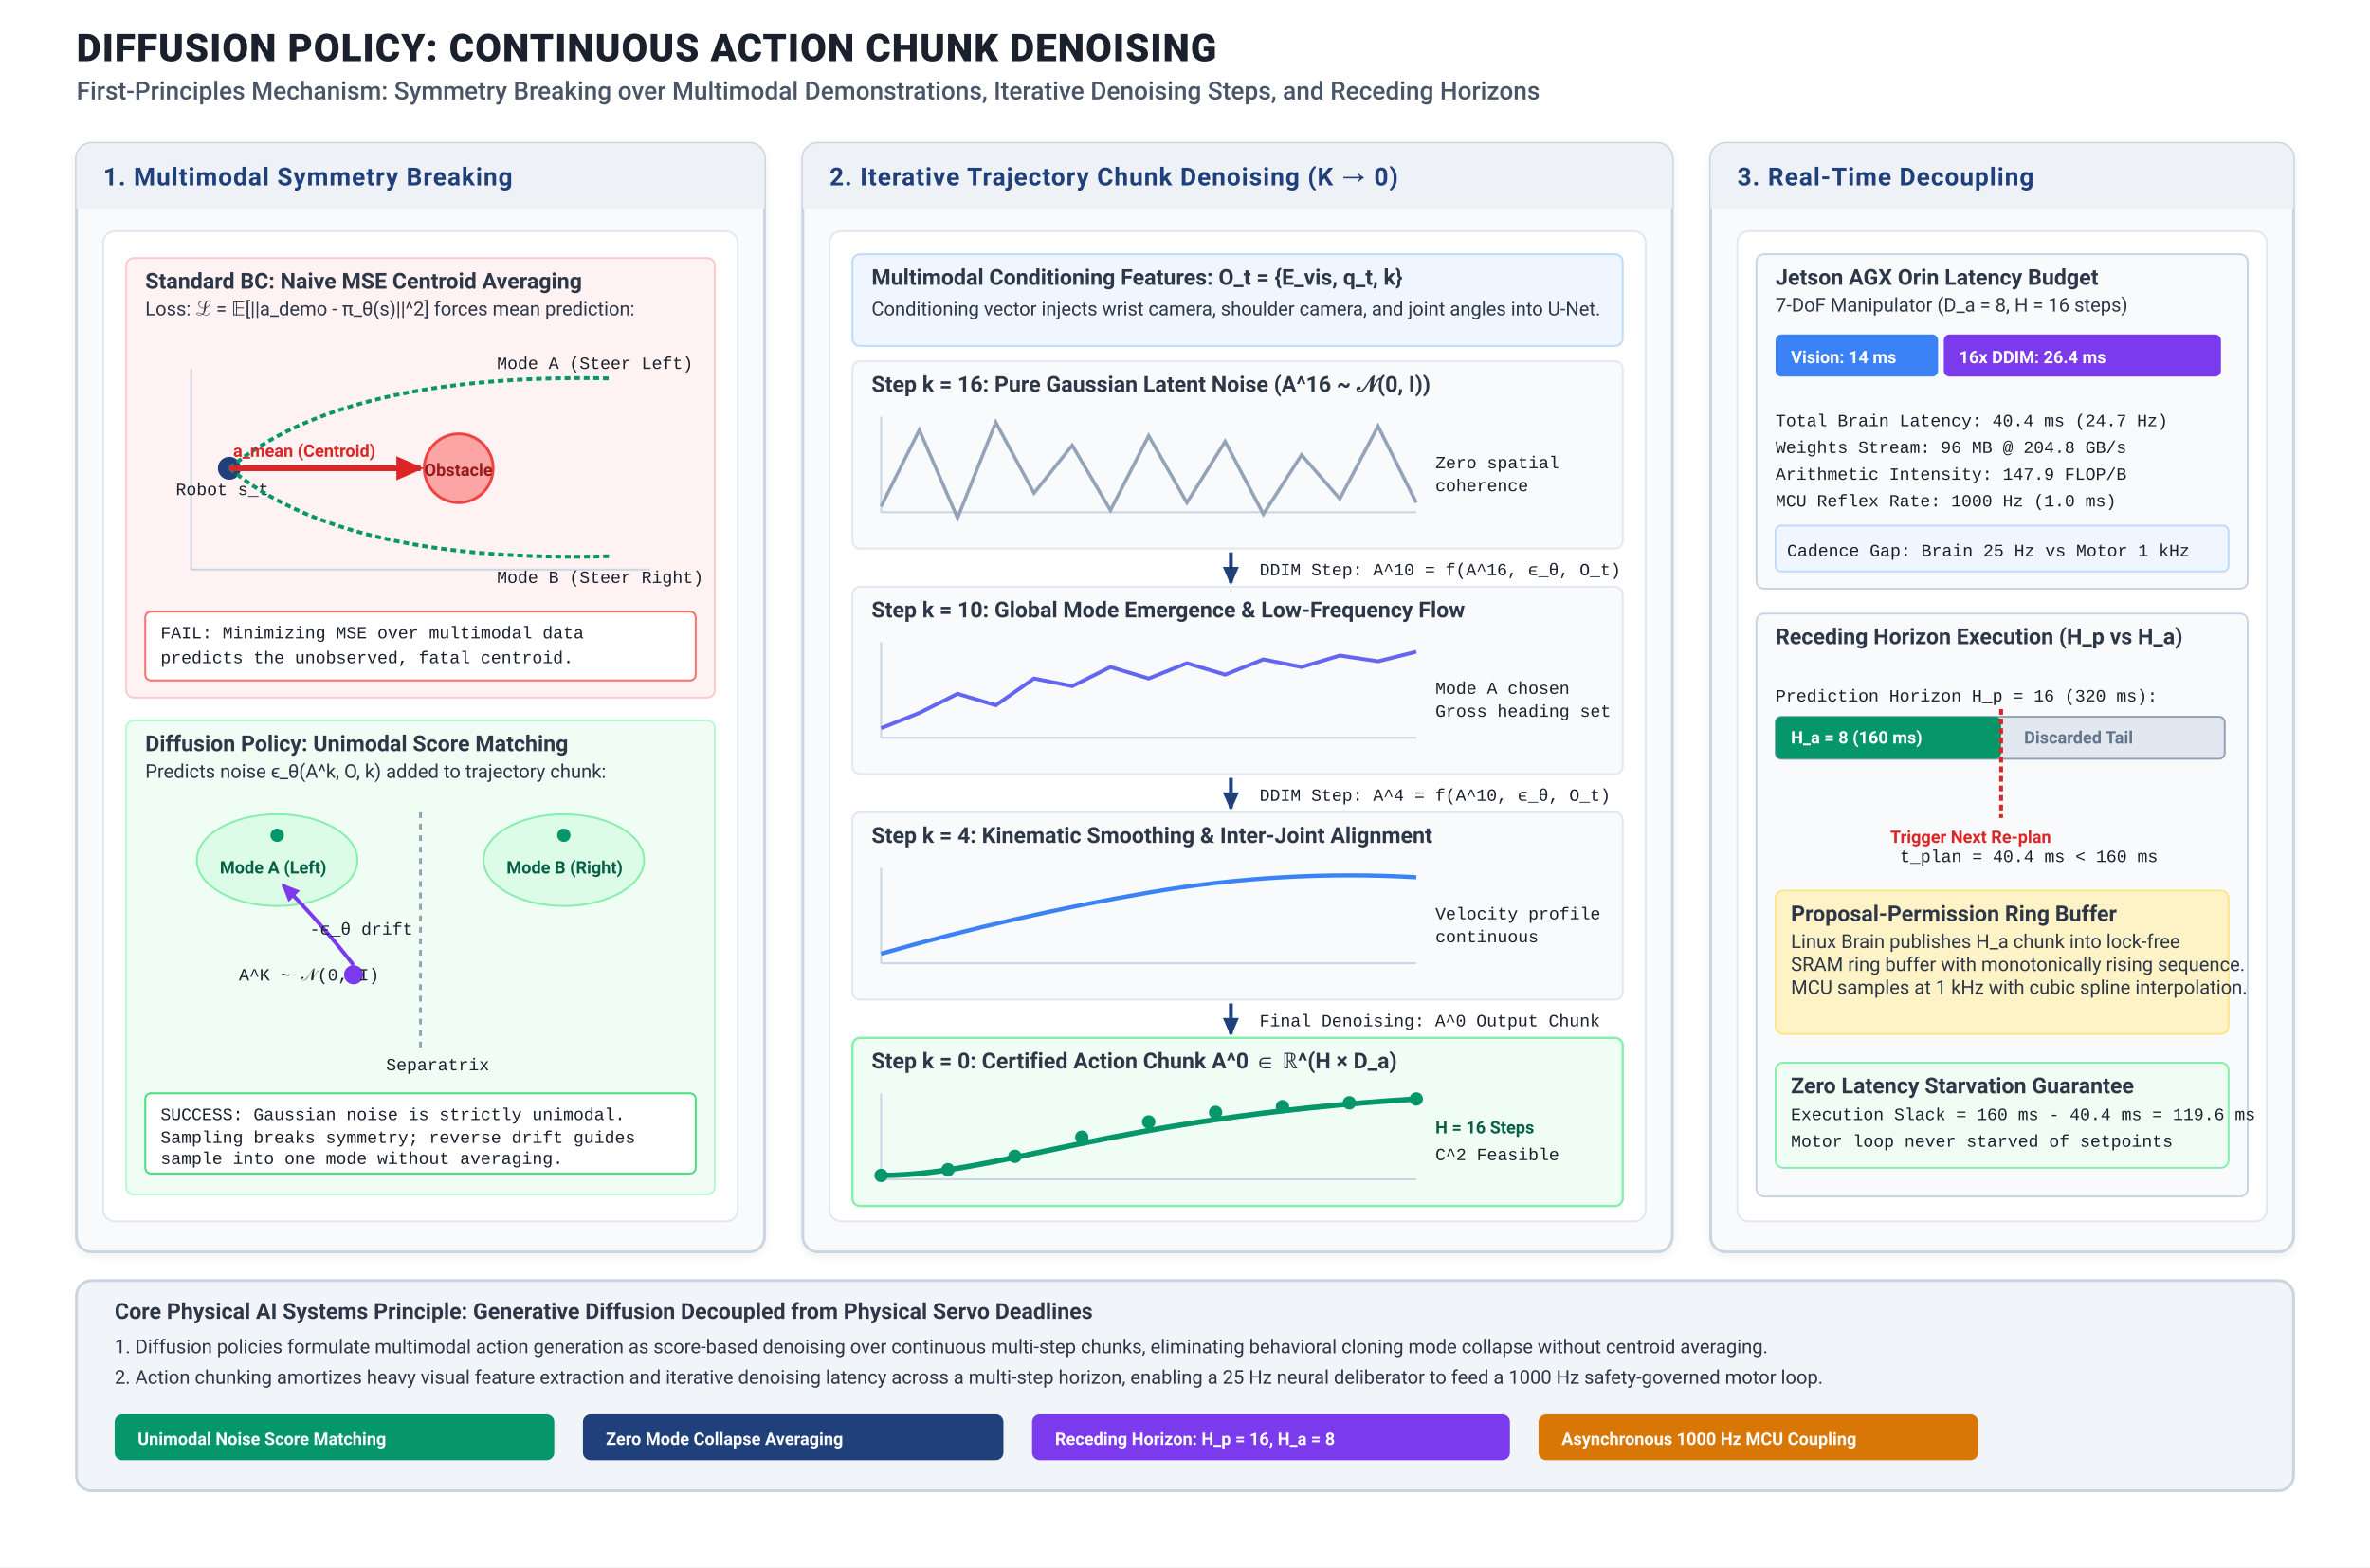
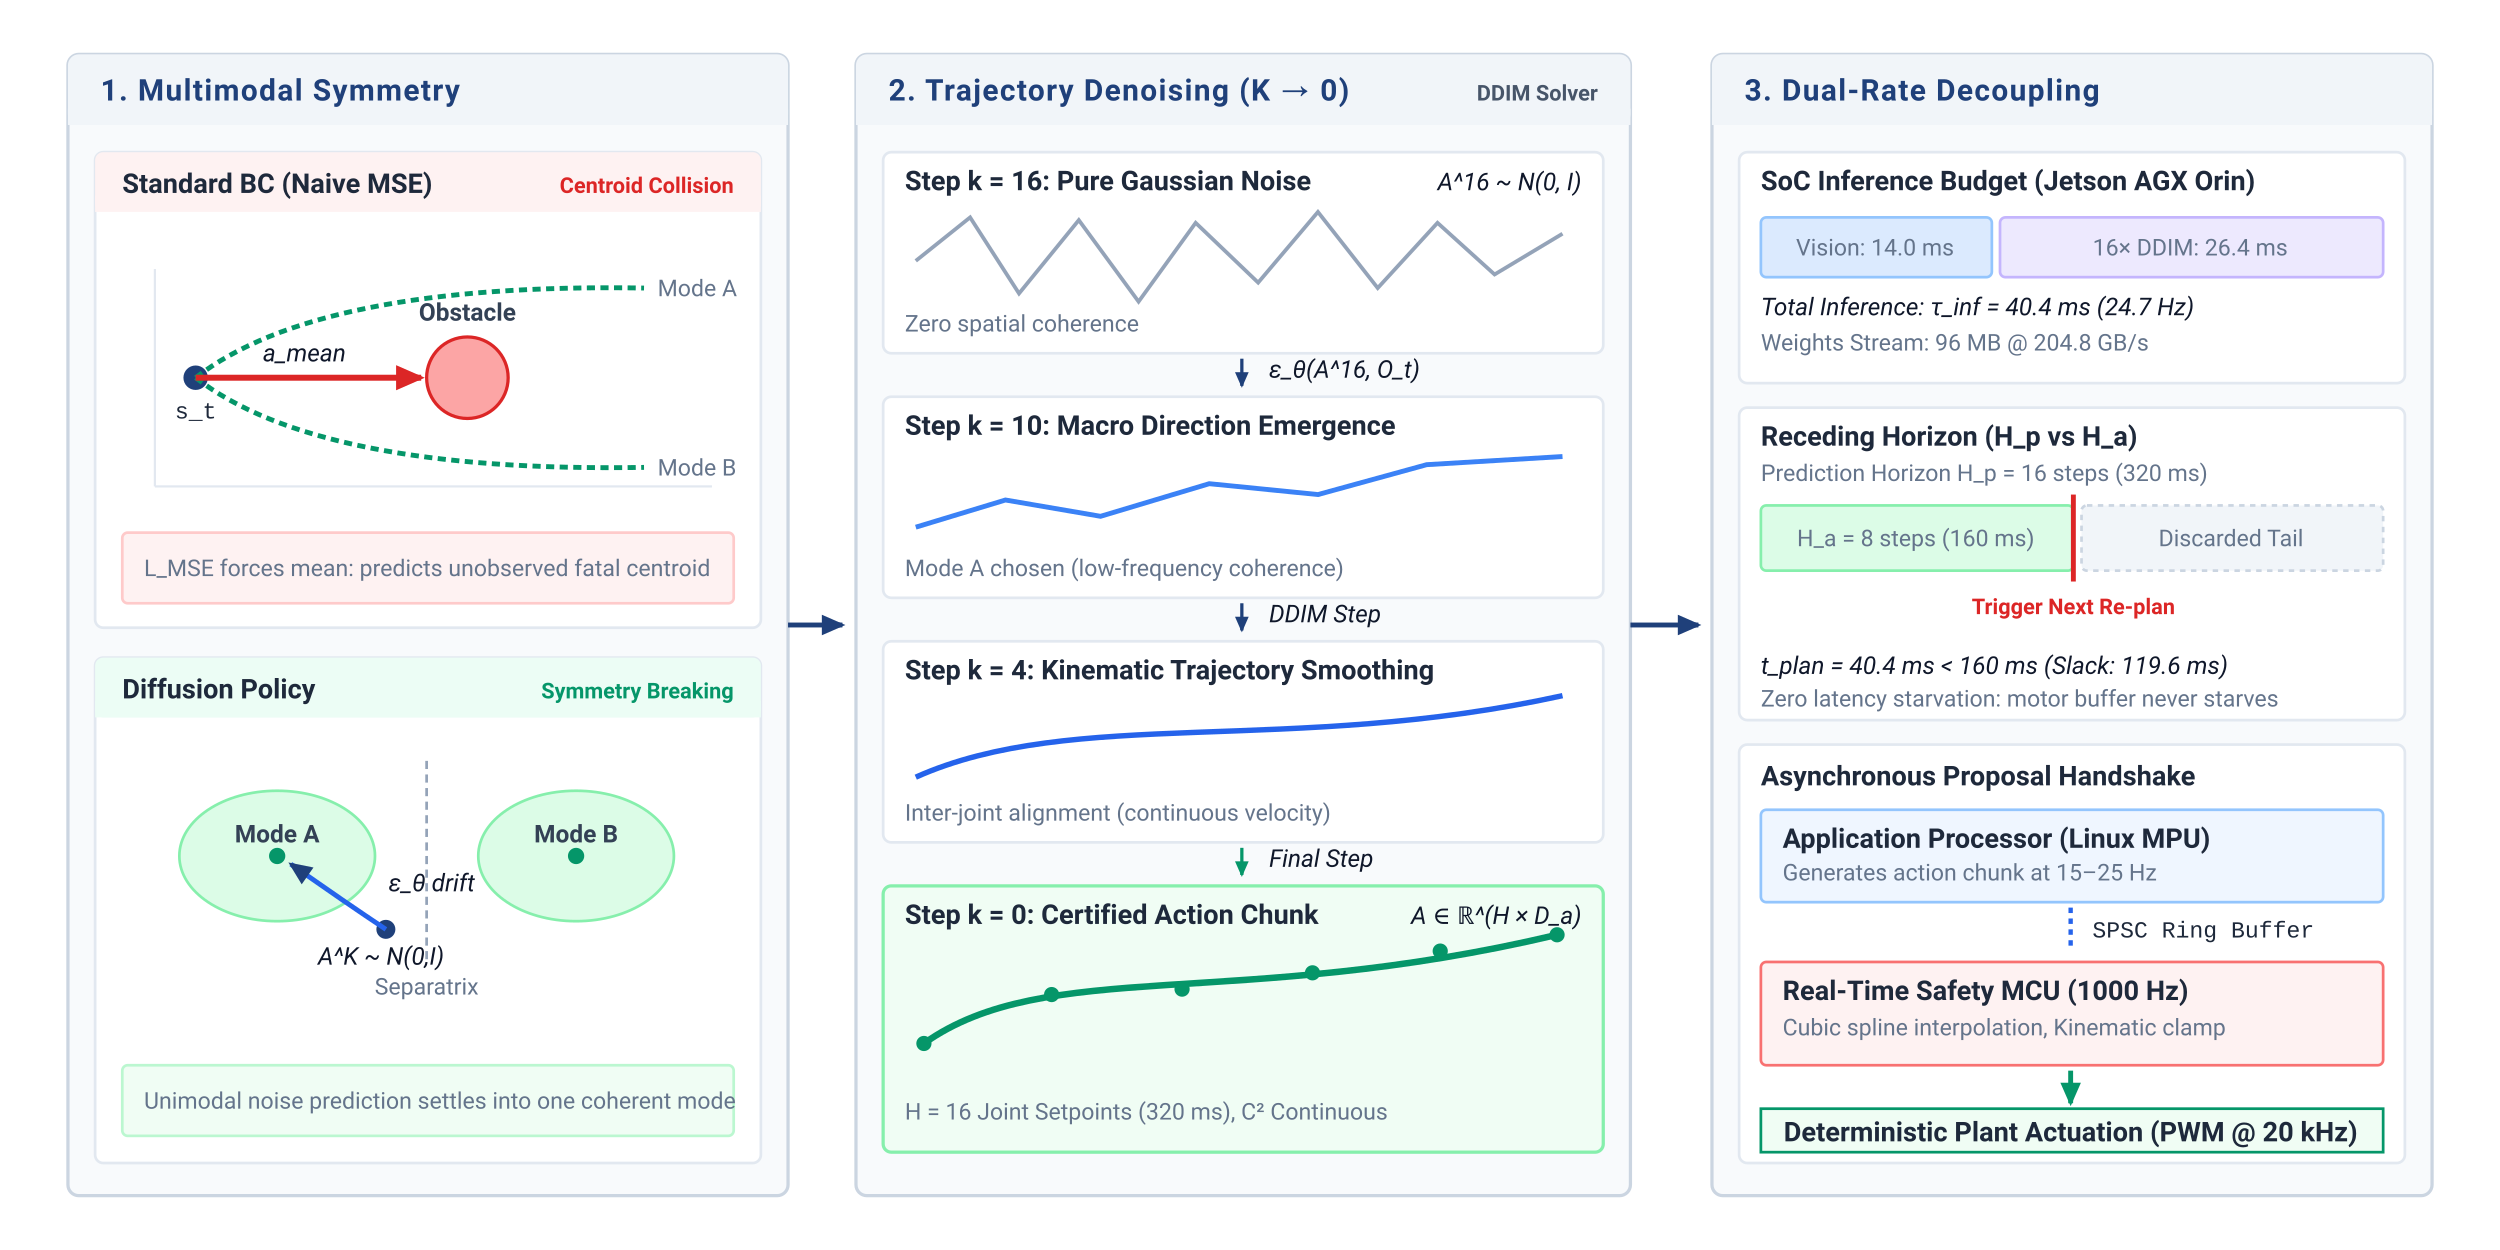
- <svg xmlns="http://www.w3.org/2000/svg" viewBox="0 0 1240 820" width="100%" height="100%">
+ <svg xmlns="http://www.w3.org/2000/svg" viewBox="0 0 920 460" width="100%" height="100%" font-family="-apple-system, BlinkMacSystemFont, 'Segoe UI', Roboto, Helvetica, Arial, sans-serif">
  <defs>
    <style>
-       .title-main { font-family: -apple-system, BlinkMacSystemFont, "Segoe UI", Roboto, Helvetica, Arial, sans-serif; font-size: 20px; font-weight: 800; fill: #1A202C; letter-spacing: 0.5px; }
-       .title-sub { font-family: -apple-system, BlinkMacSystemFont, "Segoe UI", Roboto, Helvetica, Arial, sans-serif; font-size: 13px; font-weight: 500; fill: #4A5568; }
-       .panel-title { font-family: -apple-system, BlinkMacSystemFont, "Segoe UI", Roboto, Helvetica, Arial, sans-serif; font-size: 13px; font-weight: 700; fill: #1F407A; text-transform: uppercase; letter-spacing: 0.5px; }
-       .box-header { font-family: -apple-system, BlinkMacSystemFont, "Segoe UI", Roboto, Helvetica, Arial, sans-serif; font-size: 11.5px; font-weight: 700; fill: #2D3748; }
-       .text-body { font-family: -apple-system, BlinkMacSystemFont, "Segoe UI", Roboto, Helvetica, Arial, sans-serif; font-size: 10px; fill: #2D3748; line-height: 1.4; }
-       .text-code { font-family: "SFMono-Regular", Consolas, "Liberation Mono", Menlo, Courier, monospace; font-size: 9px; fill: #1A202C; }
-       .text-math { font-family: -apple-system, BlinkMacSystemFont, "Segoe UI", Roboto, "Times New Roman", serif; font-style: italic; font-size: 11px; fill: #1A202C; }
-       .tag-label { font-family: -apple-system, BlinkMacSystemFont, "Segoe UI", Roboto, Helvetica, Arial, sans-serif; font-size: 9px; font-weight: 700; text-transform: uppercase; }
-       .badge-win { fill: #065F46; font-size: 9.5px; font-weight: 700; font-family: sans-serif; }
-       .badge-fail { fill: #991B1B; font-size: 9.5px; font-weight: 700; font-family: sans-serif; }
+       .section-hdr { font-size: 11px; font-weight: 700; fill: #1F407A; text-transform: uppercase; letter-spacing: 0.5px; }
+       .box-hdr { font-size: 10px; font-weight: 700; fill: #1E293B; }
+       .label-main { font-size: 9px; font-weight: 600; fill: #334155; }
+       .label-sub { font-size: 8.5px; fill: #64748B; }
+       .math-sym { font-family: -apple-system, BlinkMacSystemFont, "Segoe UI", Roboto, "Times New Roman", serif; font-style: italic; font-size: 9px; fill: #0F172A; }
+       .token-text { font-family: "SFMono-Regular", Consolas, "Liberation Mono", Menlo, monospace; font-size: 8.5px; fill: #1E293B; }
+       .rate-tag { font-size: 8px; font-weight: 700; fill: #475569; }
+       .tag-fail { font-size: 8px; font-weight: 700; fill: #DC2626; }
+       .tag-win { font-size: 8px; font-weight: 700; fill: #059669; }
    </style>
-     <marker id="arrow-blue" viewBox="0 0 10 10" refX="7" refY="5" markerWidth="6" markerHeight="6" orient="auto-start-reverse">
+     <marker id="arr-blue" viewBox="0 0 10 10" refX="7" refY="5" markerWidth="6" markerHeight="6" orient="auto-start-reverse">
      <path d="M 0 1.5 L 8 5 L 0 8.5 z" fill="#1F407A" />
    </marker>
-     <marker id="arrow-red" viewBox="0 0 10 10" refX="7" refY="5" markerWidth="6" markerHeight="6" orient="auto-start-reverse">
+     <marker id="arr-red" viewBox="0 0 10 10" refX="7" refY="5" markerWidth="6" markerHeight="6" orient="auto-start-reverse">
      <path d="M 0 1.5 L 8 5 L 0 8.5 z" fill="#DC2626" />
    </marker>
-     <marker id="arrow-green" viewBox="0 0 10 10" refX="7" refY="5" markerWidth="6" markerHeight="6" orient="auto-start-reverse">
+     <marker id="arr-green" viewBox="0 0 10 10" refX="7" refY="5" markerWidth="6" markerHeight="6" orient="auto-start-reverse">
      <path d="M 0 1.5 L 8 5 L 0 8.5 z" fill="#059669" />
    </marker>
-     <marker id="arrow-purple" viewBox="0 0 10 10" refX="7" refY="5" markerWidth="6" markerHeight="6" orient="auto-start-reverse">
-       <path d="M 0 1.5 L 8 5 L 0 8.5 z" fill="#7C3AED" />
-     </marker>
-     <filter id="shadow" x="-2%" y="-2%" width="104%" height="104%">
-       <feDropShadow dx="0" dy="1.5" stdDeviation="2" flood-color="#000000" flood-opacity="0.06" />
-     </filter>
  </defs>
-   <rect width="1240" height="820" fill="#FFFFFF" />
-   <g transform="translate(40, 32)">
-     <text x="0" y="0" class="title-main">DIFFUSION POLICY: CONTINUOUS ACTION CHUNK DENOISING</text>
-     <text x="0" y="20" class="title-sub">First-Principles Mechanism: Symmetry Breaking over Multimodal Demonstrations, Iterative Denoising Steps, and Receding Horizons</text>
-   </g>
-   <g transform="translate(40, 75)">
-     <rect width="360" height="580" rx="8" fill="#F8FAFC" stroke="#CBD5E1" stroke-width="1.5" filter="url(#shadow)" />
-     <rect width="360" height="34" rx="8" fill="#EEF2F6" />
-     <path d="M 0 26 L 0 34 L 360 34 L 360 26 Z" fill="#EEF2F6" />
-     <text x="14" y="22" class="panel-title">1. Multimodal Symmetry Breaking</text>
-     <g transform="translate(14, 46)">
-       <rect width="332" height="518" rx="6" fill="#FFFFFF" stroke="#E2E8F0" stroke-width="1" />
-       <g transform="translate(12, 14)">
-         <rect width="308" height="230" rx="4" fill="#FEF2F2" stroke="#FECACA" stroke-width="1" />
-         <text x="10" y="16" class="box-header" fill="#991B1B">Standard BC: Naive MSE Centroid Averaging</text>
-         <text x="10" y="30" class="text-body" fill="#7F1D1D">Loss: ℒ = 𝔼[||a_demo - π_θ(s)||^2] forces mean prediction:</text>
-         <g transform="translate(14, 38)">
-           <line x1="20" y1="125" x2="260" y2="125" stroke="#CBD5E1" stroke-width="1" />
-           <line x1="20" y1="20" x2="20" y2="125" stroke="#CBD5E1" stroke-width="1" />
-           <circle cx="40" cy="72" r="6" fill="#1F407A" />
-           <text x="12" y="86" class="text-code" font-size="8px">Robot s_t</text>
-           <circle cx="160" cy="72" r="18" fill="#FCA5A5" stroke="#EF4444" stroke-width="1.5" />
-           <text x="142" y="76" class="tag-label" fill="#991B1B">Obstacle</text>
-           <path d="M 40 72 Q 100 22, 240 25" fill="none" stroke="#059669" stroke-width="2" stroke-dasharray="3,2" />
-           <text x="180" y="20" class="text-code" font-size="8.5px" fill="#059669">Mode A (Steer Left)</text>
-           <path d="M 40 72 Q 100 122, 240 118" fill="none" stroke="#059669" stroke-width="2" stroke-dasharray="3,2" />
-           <text x="180" y="132" class="text-code" font-size="8.5px" fill="#059669">Mode B (Steer Right)</text>
-           <line x1="40" y1="72" x2="140" y2="72" stroke="#DC2626" stroke-width="3" marker-end="url(#arrow-red)" />
-           <text x="42" y="66" class="tag-label" fill="#DC2626">a_mean (Centroid)</text>
-         </g>
-         <g transform="translate(10, 185)">
-           <rect width="288" height="36" rx="3" fill="#FFFFFF" stroke="#F87171" stroke-width="1" />
-           <text x="8" y="14" class="text-code" font-size="8.5px" fill="#B91C1C">FAIL: Minimizing MSE over multimodal data</text>
-           <text x="8" y="27" class="text-code" font-size="8.5px" fill="#B91C1C">predicts the unobserved, fatal centroid.</text>
-         </g>
+   <rect width="920" height="460" fill="#FFFFFF" />
+   <g transform="translate(25, 20)">
+     <rect width="265" height="420" rx="4" fill="#F8FAFC" stroke="#CBD5E1" stroke-width="1.2" />
+     <rect width="265" height="26" rx="4" fill="#F1F5F9" />
+     <path d="M 0 20 L 0 26 L 265 26 L 265 20 Z" fill="#F1F5F9" />
+     <text x="12" y="17" class="section-hdr">1. Multimodal Symmetry</text>
+     <g transform="translate(10, 36)">
+       <rect width="245" height="175" rx="3" fill="#FFFFFF" stroke="#E2E8F0" />
+       <rect width="245" height="22" rx="3" fill="#FEF2F2" />
+       <path d="M 0 16 L 0 22 L 245 22 L 245 16 Z" fill="#FEF2F2" />
+       <text x="10" y="15" class="box-hdr" fill="#991B1B">Standard BC (Naive MSE)</text>
+       <text x="235" y="15" class="tag-fail" text-anchor="end">Centroid Collision</text>
+       <g transform="translate(12, 28)">
+         <line x1="10" y1="95" x2="215" y2="95" stroke="#E2E8F0" stroke-width="0.8" />
+         <line x1="10" y1="15" x2="10" y2="95" stroke="#E2E8F0" stroke-width="0.8" />
+         <circle cx="25" cy="55" r="4.5" fill="#1F407A" />
+         <text x="25" y="70" class="token-text" font-size="7.5px" text-anchor="middle">s_t</text>
+         <circle cx="125" cy="55" r="15" fill="#FCA5A5" stroke="#DC2626" stroke-width="1.2" />
+         <text x="125" y="34" class="label-main" font-size="8px" fill="#991B1B" text-anchor="middle">Obstacle</text>
+         <path d="M 25 55 Q 70 20, 190 22" fill="none" stroke="#059669" stroke-width="1.8" stroke-dasharray="3 2" />
+         <text x="195" y="25" class="label-sub" font-size="8px" fill="#047857">Mode A</text>
+         <path d="M 25 55 Q 70 90, 190 88" fill="none" stroke="#059669" stroke-width="1.8" stroke-dasharray="3 2" />
+         <text x="195" y="91" class="label-sub" font-size="8px" fill="#047857">Mode B</text>
+         <line x1="25" y1="55" x2="108" y2="55" stroke="#DC2626" stroke-width="2.2" marker-end="url(#arr-red)" />
+         <text x="65" y="49" class="math-sym" font-size="8.5px" fill="#DC2626" text-anchor="middle">a_mean</text>
      </g>
-       <g transform="translate(12, 256)">
-         <rect width="308" height="248" rx="4" fill="#F0FDF4" stroke="#BBF7D0" stroke-width="1" />
-         <text x="10" y="16" class="box-header" fill="#166534">Diffusion Policy: Unimodal Score Matching</text>
-         <text x="10" y="30" class="text-body" fill="#14532D">Predicts noise ϵ_θ(A^k, O, k) added to trajectory chunk:</text>
-         <g transform="translate(14, 38)">
-           <ellipse cx="65" cy="35" rx="42" ry="24" fill="#DCFCE7" stroke="#86EFAC" stroke-width="1" />
-           <circle cx="65" cy="22" r="3.5" fill="#059669" />
-           <text x="35" y="42" class="tag-label" fill="#065F46">Mode A (Left)</text>
-           <ellipse cx="215" cy="35" rx="42" ry="24" fill="#DCFCE7" stroke="#86EFAC" stroke-width="1" />
-           <circle cx="215" cy="22" r="3.5" fill="#059669" />
-           <text x="185" y="42" class="tag-label" fill="#065F46">Mode B (Right)</text>
-           <line x1="140" y1="10" x2="140" y2="135" stroke="#94A3B8" stroke-width="1.5" stroke-dasharray="3,3" />
-           <text x="122" y="145" class="text-code" font-size="7.5px" fill="#64748B">Separatrix</text>
-           <circle cx="105" cy="95" r="5" fill="#7C3AED" />
-           <text x="45" y="98" class="text-code" font-size="8.5px" fill="#7C3AED">A^K ~ 𝒩(0, I)</text>
-           <path d="M 105 90 Q 88 68, 68 48" fill="none" stroke="#7C3AED" stroke-width="2" marker-end="url(#arrow-purple)" />
-           <text x="82" y="74" class="text-code" font-size="8px" fill="#7C3AED">-ϵ_θ drift</text>
-         </g>
-         <g transform="translate(10, 195)">
-           <rect width="288" height="42" rx="3" fill="#FFFFFF" stroke="#4ADE80" stroke-width="1" />
-           <text x="8" y="14" class="text-code" font-size="8.5px" fill="#15803D">SUCCESS: Gaussian noise is strictly unimodal.</text>
-           <text x="8" y="26" class="text-code" font-size="8.5px" fill="#15803D">Sampling breaks symmetry; reverse drift guides</text>
-           <text x="8" y="37" class="text-code" font-size="8.5px" fill="#15803D">sample into one mode without averaging.</text>
-         </g>
+       <g transform="translate(10, 140)">
+         <rect width="225" height="26" rx="2" fill="#FEF2F2" stroke="#FECACA" />
+         <text x="8" y="16" class="label-sub" fill="#991B1B">L_MSE forces mean: predicts unobserved fatal centroid</text>
+       </g>
+     </g>
+     <g transform="translate(10, 222)">
+       <rect width="245" height="186" rx="3" fill="#FFFFFF" stroke="#E2E8F0" />
+       <rect width="245" height="22" rx="3" fill="#ECFDF5" />
+       <path d="M 0 16 L 0 22 L 245 22 L 245 16 Z" fill="#ECFDF5" />
+       <text x="10" y="15" class="box-hdr" fill="#065F46">Diffusion Policy</text>
+       <text x="235" y="15" class="tag-win" text-anchor="end">Symmetry Breaking</text>
+       <g transform="translate(12, 28)">
+         <ellipse cx="55" cy="45" rx="36" ry="24" fill="#DCFCE7" stroke="#86EFAC" stroke-width="1" />
+         <circle cx="55" cy="45" r="3" fill="#059669" />
+         <text x="55" y="40" class="label-main" font-size="8px" fill="#065F46" text-anchor="middle">Mode A</text>
+         <ellipse cx="165" cy="45" rx="36" ry="24" fill="#DCFCE7" stroke="#86EFAC" stroke-width="1" />
+         <circle cx="165" cy="45" r="3" fill="#059669" />
+         <text x="165" y="40" class="label-main" font-size="8px" fill="#065F46" text-anchor="middle">Mode B</text>
+         <line x1="110" y1="10" x2="110" y2="85" stroke="#94A3B8" stroke-width="1" stroke-dasharray="3 2" />
+         <text x="110" y="96" class="label-sub" font-size="7.5px" text-anchor="middle">Separatrix</text>
+         <circle cx="95" cy="72" r="3.5" fill="#1F407A" />
+         <text x="70" y="85" class="math-sym" font-size="7.5px">A^K ~ N(0,I)</text>
+         <path d="M 95 72 Q 80 62, 60 48" fill="none" stroke="#2563EB" stroke-width="1.8" marker-end="url(#arr-blue)" />
+         <text x="96" y="58" class="math-sym" font-size="8px" fill="#1D4ED8">ε_θ drift</text>
+       </g>
+       <g transform="translate(10, 150)">
+         <rect width="225" height="26" rx="2" fill="#F0FDF4" stroke="#BBF7D0" />
+         <text x="8" y="16" class="label-sub" fill="#14532D">Unimodal noise prediction settles into one coherent mode</text>
      </g>
    </g>
  </g>
-   <g transform="translate(420, 75)">
-     <rect width="455" height="580" rx="8" fill="#F8FAFC" stroke="#CBD5E1" stroke-width="1.5" filter="url(#shadow)" />
-     <rect width="455" height="34" rx="8" fill="#EEF2F6" />
-     <path d="M 0 26 L 0 34 L 455 34 L 455 26 Z" fill="#EEF2F6" />
-     <text x="14" y="22" class="panel-title">2. Iterative Trajectory Chunk Denoising (K → 0)</text>
-     <g transform="translate(14, 46)">
-       <rect width="427" height="518" rx="6" fill="#FFFFFF" stroke="#E2E8F0" stroke-width="1" />
-       <g transform="translate(12, 12)">
-         <rect width="403" height="48" rx="4" fill="#EFF6FF" stroke="#BFDBFE" stroke-width="1" />
-         <text x="10" y="16" class="box-header" fill="#1E40AF">Multimodal Conditioning Features: O_t = {E_vis, q_t, k}</text>
-         <text x="10" y="32" class="text-body" fill="#1E3A8A">Conditioning vector injects wrist camera, shoulder camera, and joint angles into U-Net.</text>
+   <path d="M 290 230 L 310 230" stroke="#1F407A" stroke-width="1.8" marker-end="url(#arr-blue)" />
+   <g transform="translate(315, 20)">
+     <rect width="285" height="420" rx="4" fill="#F8FAFC" stroke="#CBD5E1" stroke-width="1.2" />
+     <rect width="285" height="26" rx="4" fill="#F1F5F9" />
+     <path d="M 0 20 L 0 26 L 285 26 L 285 20 Z" fill="#F1F5F9" />
+     <text x="12" y="17" class="section-hdr">2. Trajectory Denoising (K → 0)</text>
+     <text x="273" y="17" class="rate-tag" text-anchor="end">DDIM Solver</text>
+     <g transform="translate(10, 36)">
+       <rect width="265" height="74" rx="3" fill="#FFFFFF" stroke="#E2E8F0" />
+       <text x="8" y="14" class="box-hdr">Step k = 16: Pure Gaussian Noise</text>
+       <text x="257" y="14" class="math-sym" font-size="8px" text-anchor="end" fill="#64748B">A^16 ~ N(0, I)</text>
+       <path d="M 12 40 L 32 24 L 50 52 L 72 25 L 94 55 L 115 26 L 138 48 L 160 22 L 182 50 L 204 26 L 225 45 L 250 30" fill="none" stroke="#94A3B8" stroke-width="1.4" />
+       <text x="8" y="66" class="label-sub" font-size="7.5px">Zero spatial coherence</text>
+     </g>
+     <g transform="translate(142, 112)">
+       <line x1="0" y1="0" x2="0" y2="10" stroke="#1F407A" stroke-width="1.2" marker-end="url(#arr-blue)" />
+       <text x="10" y="7" class="math-sym" font-size="7.5px" fill="#1F407A">ε_θ(A^16, O_t)</text>
+     </g>
+     <g transform="translate(10, 126)">
+       <rect width="265" height="74" rx="3" fill="#FFFFFF" stroke="#E2E8F0" />
+       <text x="8" y="14" class="box-hdr">Step k = 10: Macro Direction Emergence</text>
+       <path d="M 12 48 L 45 38 L 80 44 L 120 32 L 160 36 L 200 25 L 250 22" fill="none" stroke="#3B82F6" stroke-width="1.8" />
+       <text x="8" y="66" class="label-sub" font-size="7.5px">Mode A chosen (low-frequency coherence)</text>
+     </g>
+     <g transform="translate(142, 202)">
+       <line x1="0" y1="0" x2="0" y2="10" stroke="#1F407A" stroke-width="1.2" marker-end="url(#arr-blue)" />
+       <text x="10" y="7" class="math-sym" font-size="7.5px" fill="#1F407A">DDIM Step</text>
+     </g>
+     <g transform="translate(10, 216)">
+       <rect width="265" height="74" rx="3" fill="#FFFFFF" stroke="#E2E8F0" />
+       <text x="8" y="14" class="box-hdr">Step k = 4: Kinematic Trajectory Smoothing</text>
+       <path d="M 12 50 C 70 24, 150 42, 250 20" fill="none" stroke="#2563EB" stroke-width="2" />
+       <text x="8" y="66" class="label-sub" font-size="7.5px">Inter-joint alignment (continuous velocity)</text>
+     </g>
+     <g transform="translate(142, 292)">
+       <line x1="0" y1="0" x2="0" y2="10" stroke="#059669" stroke-width="1.2" marker-end="url(#arr-green)" />
+       <text x="10" y="7" class="math-sym" font-size="7.5px" fill="#065F46">Final Step</text>
+     </g>
+     <g transform="translate(10, 306)">
+       <rect width="265" height="98" rx="3" fill="#F0FDF4" stroke="#86EFAC" stroke-width="1.2" />
+       <text x="8" y="14" class="box-hdr" fill="#065F46">Step k = 0: Certified Action Chunk</text>
+       <text x="257" y="14" class="math-sym" font-size="8px" text-anchor="end" fill="#047857">A ∈ ℝ^(H × D_a)</text>
+       <path d="M 15 58 C 60 26, 130 46, 248 18" fill="none" stroke="#059669" stroke-width="2.4" />
+       <circle cx="15" cy="58" r="2.8" fill="#059669" />
+       <circle cx="62" cy="40" r="2.8" fill="#059669" />
+       <circle cx="110" cy="38" r="2.8" fill="#059669" />
+       <circle cx="158" cy="32" r="2.8" fill="#059669" />
+       <circle cx="205" cy="24" r="2.8" fill="#059669" />
+       <circle cx="248" cy="18" r="2.8" fill="#059669" />
+       <text x="8" y="86" class="label-sub" font-size="8px" fill="#065F46">H = 16 Joint Setpoints (320 ms), C² Continuous</text>
+     </g>
+   </g>
+   <path d="M 600 230 L 625 230" stroke="#1F407A" stroke-width="1.8" marker-end="url(#arr-blue)" />
+   <g transform="translate(630, 20)">
+     <rect width="265" height="420" rx="4" fill="#F8FAFC" stroke="#CBD5E1" stroke-width="1.2" />
+     <rect width="265" height="26" rx="4" fill="#F1F5F9" />
+     <path d="M 0 20 L 0 26 L 265 26 L 265 20 Z" fill="#F1F5F9" />
+     <text x="12" y="17" class="section-hdr">3. Dual-Rate Decoupling</text>
+     <g transform="translate(10, 36)">
+       <rect width="245" height="85" rx="3" fill="#FFFFFF" stroke="#E2E8F0" />
+       <text x="8" y="14" class="box-hdr">SoC Inference Budget (Jetson AGX Orin)</text>
+       <g transform="translate(8, 24)">
+         <rect x="0" y="0" width="85" height="22" rx="2" fill="#DBEAFE" stroke="#93C5FD" />
+         <text x="42" y="14" class="label-sub" font-size="8px" text-anchor="middle" fill="#1E40AF">Vision: 14.0 ms</text>
+         <rect x="88" y="0" width="141" height="22" rx="2" fill="#EDE9FE" stroke="#C4B5FD" />
+         <text x="158" y="14" class="label-sub" font-size="8px" text-anchor="middle" fill="#6B21A8">16× DDIM: 26.4 ms</text>
      </g>
-       <g transform="translate(12, 68)">
-         <rect width="403" height="98" rx="4" fill="#F8FAFC" stroke="#E2E8F0" stroke-width="1" />
-         <text x="10" y="16" class="box-header">Step k = 16: Pure Gaussian Latent Noise (A^16 ~ 𝒩(0, I))</text>
-         <g transform="translate(15, 24)">
-           <line x1="0" y1="55" x2="280" y2="55" stroke="#CBD5E1" stroke-width="1" />
-           <line x1="0" y1="5" x2="0" y2="55" stroke="#CBD5E1" stroke-width="1" />
-           <polyline points="0,52 20,12 40,58 60,8 80,45 100,20 120,54 140,15 160,50 180,18 200,56 220,25 240,48 260,10 280,50" fill="none" stroke="#94A3B8" stroke-width="1.8" />
-           <text x="290" y="32" class="text-code" font-size="8.5px" fill="#64748B">Zero spatial</text>
-           <text x="290" y="44" class="text-code" font-size="8.5px" fill="#64748B">coherence</text>
-         </g>
+       <text x="8" y="60" class="math-sym" font-size="8.5px">Total Inference: τ_inf = 40.4 ms (24.7 Hz)</text>
+       <text x="8" y="73" class="label-sub" font-size="8px">Weights Stream: 96 MB @ 204.8 GB/s</text>
+     </g>
+     <g transform="translate(10, 130)">
+       <rect width="245" height="115" rx="3" fill="#FFFFFF" stroke="#E2E8F0" />
+       <text x="8" y="14" class="box-hdr">Receding Horizon (H_p vs H_a)</text>
+       <text x="8" y="27" class="label-sub">Prediction Horizon H_p = 16 steps (320 ms)</text>
+       <g transform="translate(8, 36)">
+         <rect x="0" y="0" width="115" height="24" rx="2" fill="#DCFCE7" stroke="#86EFAC" />
+         <text x="57" y="15" class="label-sub" font-size="8px" text-anchor="middle" fill="#14532D">H_a = 8 steps (160 ms)</text>
+         <rect x="118" y="0" width="111" height="24" rx="2" fill="#F1F5F9" stroke="#CBD5E1" stroke-dasharray="2 2" />
+         <text x="173" y="15" class="label-sub" font-size="8px" text-anchor="middle" fill="#64748B">Discarded Tail</text>
+         <line x1="115" y1="-4" x2="115" y2="28" stroke="#DC2626" stroke-width="1.8" />
+         <text x="115" y="40" class="tag-fail" font-size="7.5px" text-anchor="middle">Trigger Next Re-plan</text>
      </g>
-       <g transform="translate(160, 168)">
-         <line x1="50" y1="0" x2="50" y2="16" stroke="#1F407A" stroke-width="2" marker-end="url(#arrow-blue)" />
-         <text x="65" y="12" class="text-code" font-size="8px" fill="#1F407A">DDIM Step: A^10 = f(A^16, ϵ_θ, O_t)</text>
-       </g>
-       <g transform="translate(12, 186)">
-         <rect width="403" height="98" rx="4" fill="#F8FAFC" stroke="#E2E8F0" stroke-width="1" />
-         <text x="10" y="16" class="box-header">Step k = 10: Global Mode Emergence &amp; Low-Frequency Flow</text>
-         <g transform="translate(15, 24)">
-           <line x1="0" y1="55" x2="280" y2="55" stroke="#CBD5E1" stroke-width="1" />
-           <line x1="0" y1="5" x2="0" y2="55" stroke="#CBD5E1" stroke-width="1" />
-           <polyline points="0,50 20,42 40,32 60,38 80,24 100,28 120,18 140,24 160,16 180,22 200,14 220,18 240,12 260,15 280,10" fill="none" stroke="#6366F1" stroke-width="2" />
-           <text x="290" y="32" class="text-code" font-size="8.5px" fill="#4338CA">Mode A chosen</text>
-           <text x="290" y="44" class="text-code" font-size="8.5px" fill="#4338CA">Gross heading set</text>
-         </g>
-       </g>
-       <g transform="translate(160, 286)">
-         <line x1="50" y1="0" x2="50" y2="16" stroke="#1F407A" stroke-width="2" marker-end="url(#arrow-blue)" />
-         <text x="65" y="12" class="text-code" font-size="8px" fill="#1F407A">DDIM Step: A^4 = f(A^10, ϵ_θ, O_t)</text>
-       </g>
-       <g transform="translate(12, 304)">
-         <rect width="403" height="98" rx="4" fill="#F8FAFC" stroke="#E2E8F0" stroke-width="1" />
-         <text x="10" y="16" class="box-header">Step k = 4: Kinematic Smoothing &amp; Inter-Joint Alignment</text>
-         <g transform="translate(15, 24)">
-           <line x1="0" y1="55" x2="280" y2="55" stroke="#CBD5E1" stroke-width="1" />
-           <line x1="0" y1="5" x2="0" y2="55" stroke="#CBD5E1" stroke-width="1" />
-           <path d="M 0 50 Q 70 30, 140 18 T 280 10" fill="none" stroke="#3B82F6" stroke-width="2.2" />
-           <text x="290" y="32" class="text-code" font-size="8.5px" fill="#1D4ED8">Velocity profile</text>
-           <text x="290" y="44" class="text-code" font-size="8.5px" fill="#1D4ED8">continuous</text>
-         </g>
-       </g>
-       <g transform="translate(160, 404)">
-         <line x1="50" y1="0" x2="50" y2="16" stroke="#1F407A" stroke-width="2" marker-end="url(#arrow-blue)" />
-         <text x="65" y="12" class="text-code" font-size="8px" fill="#1F407A">Final Denoising: A^0 Output Chunk</text>
-       </g>
-       <g transform="translate(12, 422)">
-         <rect width="403" height="88" rx="4" fill="#F0FDF4" stroke="#86EFAC" stroke-width="1.2" />
-         <text x="10" y="16" class="box-header" fill="#166534">Step k = 0: Certified Action Chunk A^0 ∈ ℝ^(H × D_a)</text>
-         <g transform="translate(15, 24)">
-           <line x1="0" y1="50" x2="280" y2="50" stroke="#CBD5E1" stroke-width="1" />
-           <line x1="0" y1="5" x2="0" y2="50" stroke="#CBD5E1" stroke-width="1" />
-           <path d="M 0 48 C 60 48, 120 18, 280 8" fill="none" stroke="#059669" stroke-width="2.8" />
-           <circle cx="0" cy="48" r="3.5" fill="#059669" />
-           <circle cx="35" cy="45" r="3.5" fill="#059669" />
-           <circle cx="70" cy="38" r="3.5" fill="#059669" />
-           <circle cx="105" cy="28" r="3.5" fill="#059669" />
-           <circle cx="140" cy="20" r="3.5" fill="#059669" />
-           <circle cx="175" cy="15" r="3.5" fill="#059669" />
-           <circle cx="210" cy="12" r="3.5" fill="#059669" />
-           <circle cx="245" cy="10" r="3.5" fill="#059669" />
-           <circle cx="280" cy="8" r="3.5" fill="#059669" />
-           <text x="290" y="26" class="tag-label" fill="#065F46">H = 16 Steps</text>
-           <text x="290" y="40" class="text-code" font-size="8.5px" fill="#065F46">C^2 Feasible</text>
-         </g>
+       <g transform="translate(8, 86)">
+         <text x="0" y="12" class="math-sym" font-size="8px">t_plan = 40.4 ms &lt; 160 ms (Slack: 119.6 ms)</text>
+         <text x="0" y="24" class="label-sub" font-size="7.5px" fill="#047857">Zero latency starvation: motor buffer never starves</text>
      </g>
    </g>
-   </g>
-   <g transform="translate(895, 75)">
-     <rect width="305" height="580" rx="8" fill="#F8FAFC" stroke="#CBD5E1" stroke-width="1.5" filter="url(#shadow)" />
-     <rect width="305" height="34" rx="8" fill="#EEF2F6" />
-     <path d="M 0 26 L 0 34 L 305 34 L 305 26 Z" fill="#EEF2F6" />
-     <text x="14" y="22" class="panel-title">3. Real-Time Decoupling</text>
-     <g transform="translate(14, 46)">
-       <rect width="277" height="518" rx="6" fill="#FFFFFF" stroke="#E2E8F0" stroke-width="1" />
-       <g transform="translate(10, 12)">
-         <rect width="257" height="175" rx="4" fill="#F8FAFC" stroke="#CBD5E1" stroke-width="1" />
-         <text x="10" y="16" class="box-header">Jetson AGX Orin Latency Budget</text>
-         <text x="10" y="30" class="text-body" fill="#64748B">7-DoF Manipulator (D_a = 8, H = 16 steps)</text>
-         <g transform="translate(10, 42)">
-           <rect x="0" y="0" width="85" height="22" fill="#3B82F6" rx="3" />
-           <text x="8" y="15" class="tag-label" fill="#FFFFFF">Vision: 14 ms</text>
-           <rect x="88" y="0" width="145" height="22" fill="#7C3AED" rx="3" />
-           <text x="96" y="15" class="tag-label" fill="#FFFFFF">16x DDIM: 26.4 ms</text>
-         </g>
-         <g transform="translate(10, 78)">
-           <text x="0" y="12" class="text-code" font-size="9px">Total Brain Latency: 40.4 ms (24.7 Hz)</text>
-           <text x="0" y="26" class="text-code" font-size="9px">Weights Stream: 96 MB @ 204.8 GB/s</text>
-           <text x="0" y="40" class="text-code" font-size="9px">Arithmetic Intensity: 147.9 FLOP/B</text>
-           <text x="0" y="54" class="text-code" font-size="9px">MCU Reflex Rate: 1000 Hz (1.0 ms)</text>
-         </g>
-         <g transform="translate(10, 142)">
-           <rect width="237" height="24" rx="3" fill="#EFF6FF" stroke="#BFDBFE" stroke-width="1" />
-           <text x="6" y="16" class="text-code" font-size="8px" fill="#1E40AF">Cadence Gap: Brain 25 Hz vs Motor 1 kHz</text>
-         </g>
+     <g transform="translate(10, 254)">
+       <rect width="245" height="154" rx="3" fill="#FFFFFF" stroke="#E2E8F0" />
+       <text x="8" y="15" class="box-hdr">Asynchronous Proposal Handshake</text>
+       <g transform="translate(8, 24)">
+         <rect width="229" height="34" rx="2" fill="#EFF6FF" stroke="#93C5FD" />
+         <text x="8" y="14" class="box-hdr" fill="#1E40AF">Application Processor (Linux MPU)</text>
+         <text x="8" y="26" class="label-sub">Generates action chunk at 15–25 Hz</text>
      </g>
-       <g transform="translate(10, 200)">
-         <rect width="257" height="305" rx="4" fill="#F8FAFC" stroke="#CBD5E1" stroke-width="1" />
-         <text x="10" y="16" class="box-header">Receding Horizon Execution (H_p vs H_a)</text>
-         <g transform="translate(10, 32)">
-           <text x="0" y="14" class="text-code" font-size="8.5px">Prediction Horizon H_p = 16 (320 ms):</text>
-           <rect x="0" y="22" width="235" height="22" rx="3" fill="#E2E8F0" stroke="#94A3B8" stroke-width="1" />
-           <rect x="0" y="22" width="118" height="22" rx="3" fill="#059669" />
-           <text x="8" y="36" class="tag-label" fill="#FFFFFF" font-size="8px">H_a = 8 (160 ms)</text>
-           <text x="130" y="36" class="tag-label" fill="#64748B" font-size="8px">Discarded Tail</text>
-           <line x1="118" y1="18" x2="118" y2="75" stroke="#DC2626" stroke-width="2" stroke-dasharray="3,2" />
-           <text x="60" y="88" class="tag-label" fill="#DC2626">Trigger Next Re-plan</text>
-           <text x="65" y="98" class="text-code" font-size="7.5px" fill="#991B1B">t_plan = 40.4 ms &lt; 160 ms</text>
-         </g>
-         <g transform="translate(10, 145)">
-           <rect width="237" height="75" rx="4" fill="#FEF3C7" stroke="#FDE68A" stroke-width="1" />
-           <text x="8" y="16" class="box-header" font-size="9.5px" fill="#92400E">Proposal-Permission Ring Buffer</text>
-           <text x="8" y="30" class="text-body" font-size="8.5px" fill="#78350F">Linux Brain publishes H_a chunk into lock-free</text>
-           <text x="8" y="42" class="text-body" font-size="8.5px" fill="#78350F">SRAM ring buffer with monotonically rising sequence.</text>
-           <text x="8" y="54" class="text-body" font-size="8.5px" fill="#78350F">MCU samples at 1 kHz with cubic spline interpolation.</text>
-         </g>
-         <g transform="translate(10, 235)">
-           <rect width="237" height="55" rx="4" fill="#F0FDF4" stroke="#86EFAC" stroke-width="1" />
-           <text x="8" y="16" class="box-header" font-size="9.5px" fill="#166534">Zero Latency Starvation Guarantee</text>
-           <text x="8" y="30" class="text-code" font-size="8px" fill="#15803D">Execution Slack = 160 ms - 40.4 ms = 119.6 ms</text>
-           <text x="8" y="44" class="text-code" font-size="8px" fill="#15803D">Motor loop never starved of setpoints</text>
-         </g>
+       <g transform="translate(122, 60)">
+         <line x1="0" y1="0" x2="0" y2="16" stroke="#2563EB" stroke-width="1.6" stroke-dasharray="2 2" marker-end="url(#arr-navy)" />
+         <text x="8" y="11" class="token-text" font-size="7.5px" fill="#1F407A">SPSC Ring Buffer</text>
      </g>
-     </g>
-   </g>
-   <g transform="translate(40, 670)">
-     <rect width="1160" height="110" rx="8" fill="#F1F5F9" stroke="#CBD5E1" stroke-width="1.5" />
-     <g transform="translate(20, 20)">
-       <text x="0" y="0" class="box-header" font-size="12px">Core Physical AI Systems Principle: Generative Diffusion Decoupled from Physical Servo Deadlines</text>
-       <text x="0" y="18" class="text-body" font-size="10.5px">1. Diffusion policies formulate multimodal action generation as score-based denoising over continuous multi-step chunks, eliminating behavioral cloning mode collapse without centroid averaging.</text>
-       <text x="0" y="34" class="text-body" font-size="10.5px">2. Action chunking amortizes heavy visual feature extraction and iterative denoising latency across a multi-step horizon, enabling a 25 Hz neural deliberator to feed a 1000 Hz safety-governed motor loop.</text>
-       <g transform="translate(0, 50)">
-         <g transform="translate(0, 0)">
-           <rect width="230" height="24" rx="4" fill="#059669" />
-           <text x="12" y="16" class="tag-label" fill="#FFFFFF">Unimodal Noise Score Matching</text>
-         </g>
-         <g transform="translate(245, 0)">
-           <rect width="220" height="24" rx="4" fill="#1F407A" />
-           <text x="12" y="16" class="tag-label" fill="#FFFFFF">Zero Mode Collapse Averaging</text>
-         </g>
-         <g transform="translate(480, 0)">
-           <rect width="250" height="24" rx="4" fill="#7C3AED" />
-           <text x="12" y="16" class="tag-label" fill="#FFFFFF">Receding Horizon: H_p = 16, H_a = 8</text>
-         </g>
-         <g transform="translate(745, 0)">
-           <rect width="230" height="24" rx="4" fill="#D97706" />
-           <text x="12" y="16" class="tag-label" fill="#FFFFFF">Asynchronous 1000 Hz MCU Coupling</text>
-         </g>
+       <g transform="translate(8, 80)">
+         <rect width="229" height="38" rx="2" fill="#FEF2F2" stroke="#F87171" />
+         <text x="8" y="14" class="box-hdr" fill="#991B1B">Real-Time Safety MCU (1000 Hz)</text>
+         <text x="8" y="27" class="label-sub" fill="#7F1D1D">Cubic spline interpolation, Kinematic clamp</text>
+       </g>
+       <g transform="translate(122, 120)">
+         <line x1="0" y1="0" x2="0" y2="12" stroke="#059669" stroke-width="1.8" marker-end="url(#arr-green)" />
+       </g>
+       <g transform="translate(8, 134)">
+         <rect width="229" height="16" rx="0" fill="#F0FDF4" stroke="#059669" />
+         <text x="114" y="12" class="box-hdr" font-size="8px" fill="#065F46" text-anchor="middle">Deterministic Plant Actuation (PWM @ 20 kHz)</text>
      </g>
    </g>
  </g>
</svg>
